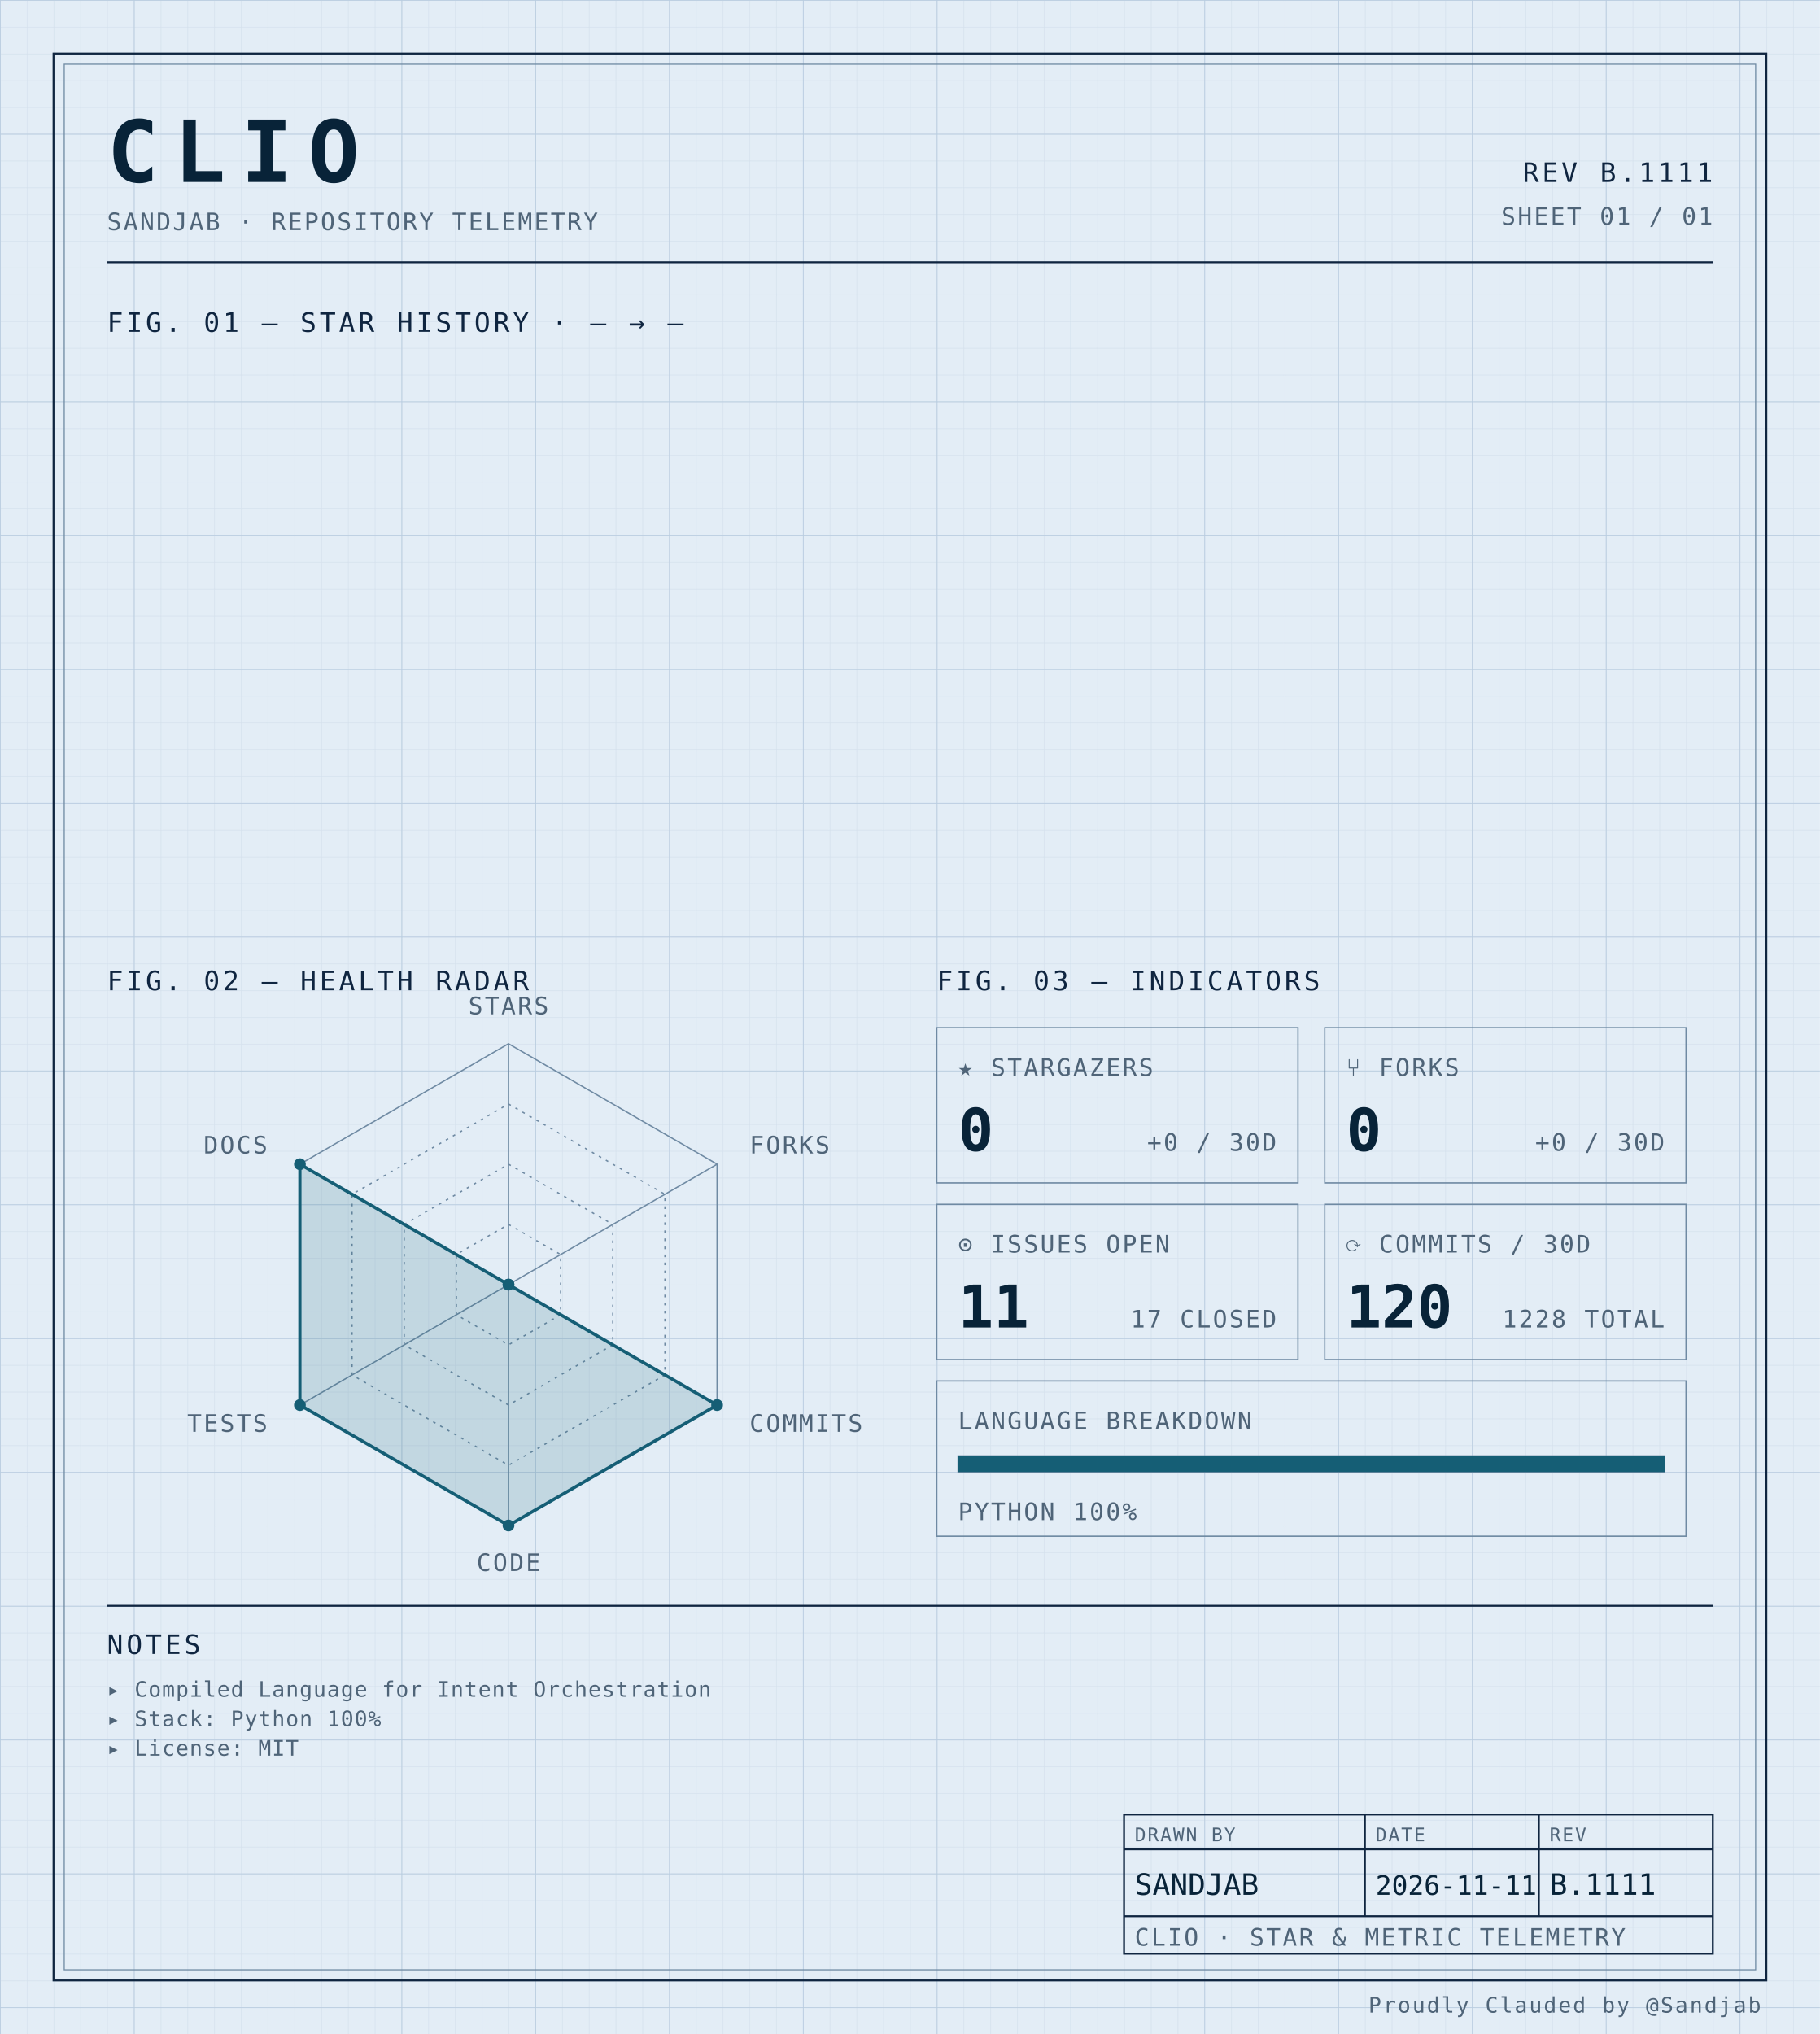
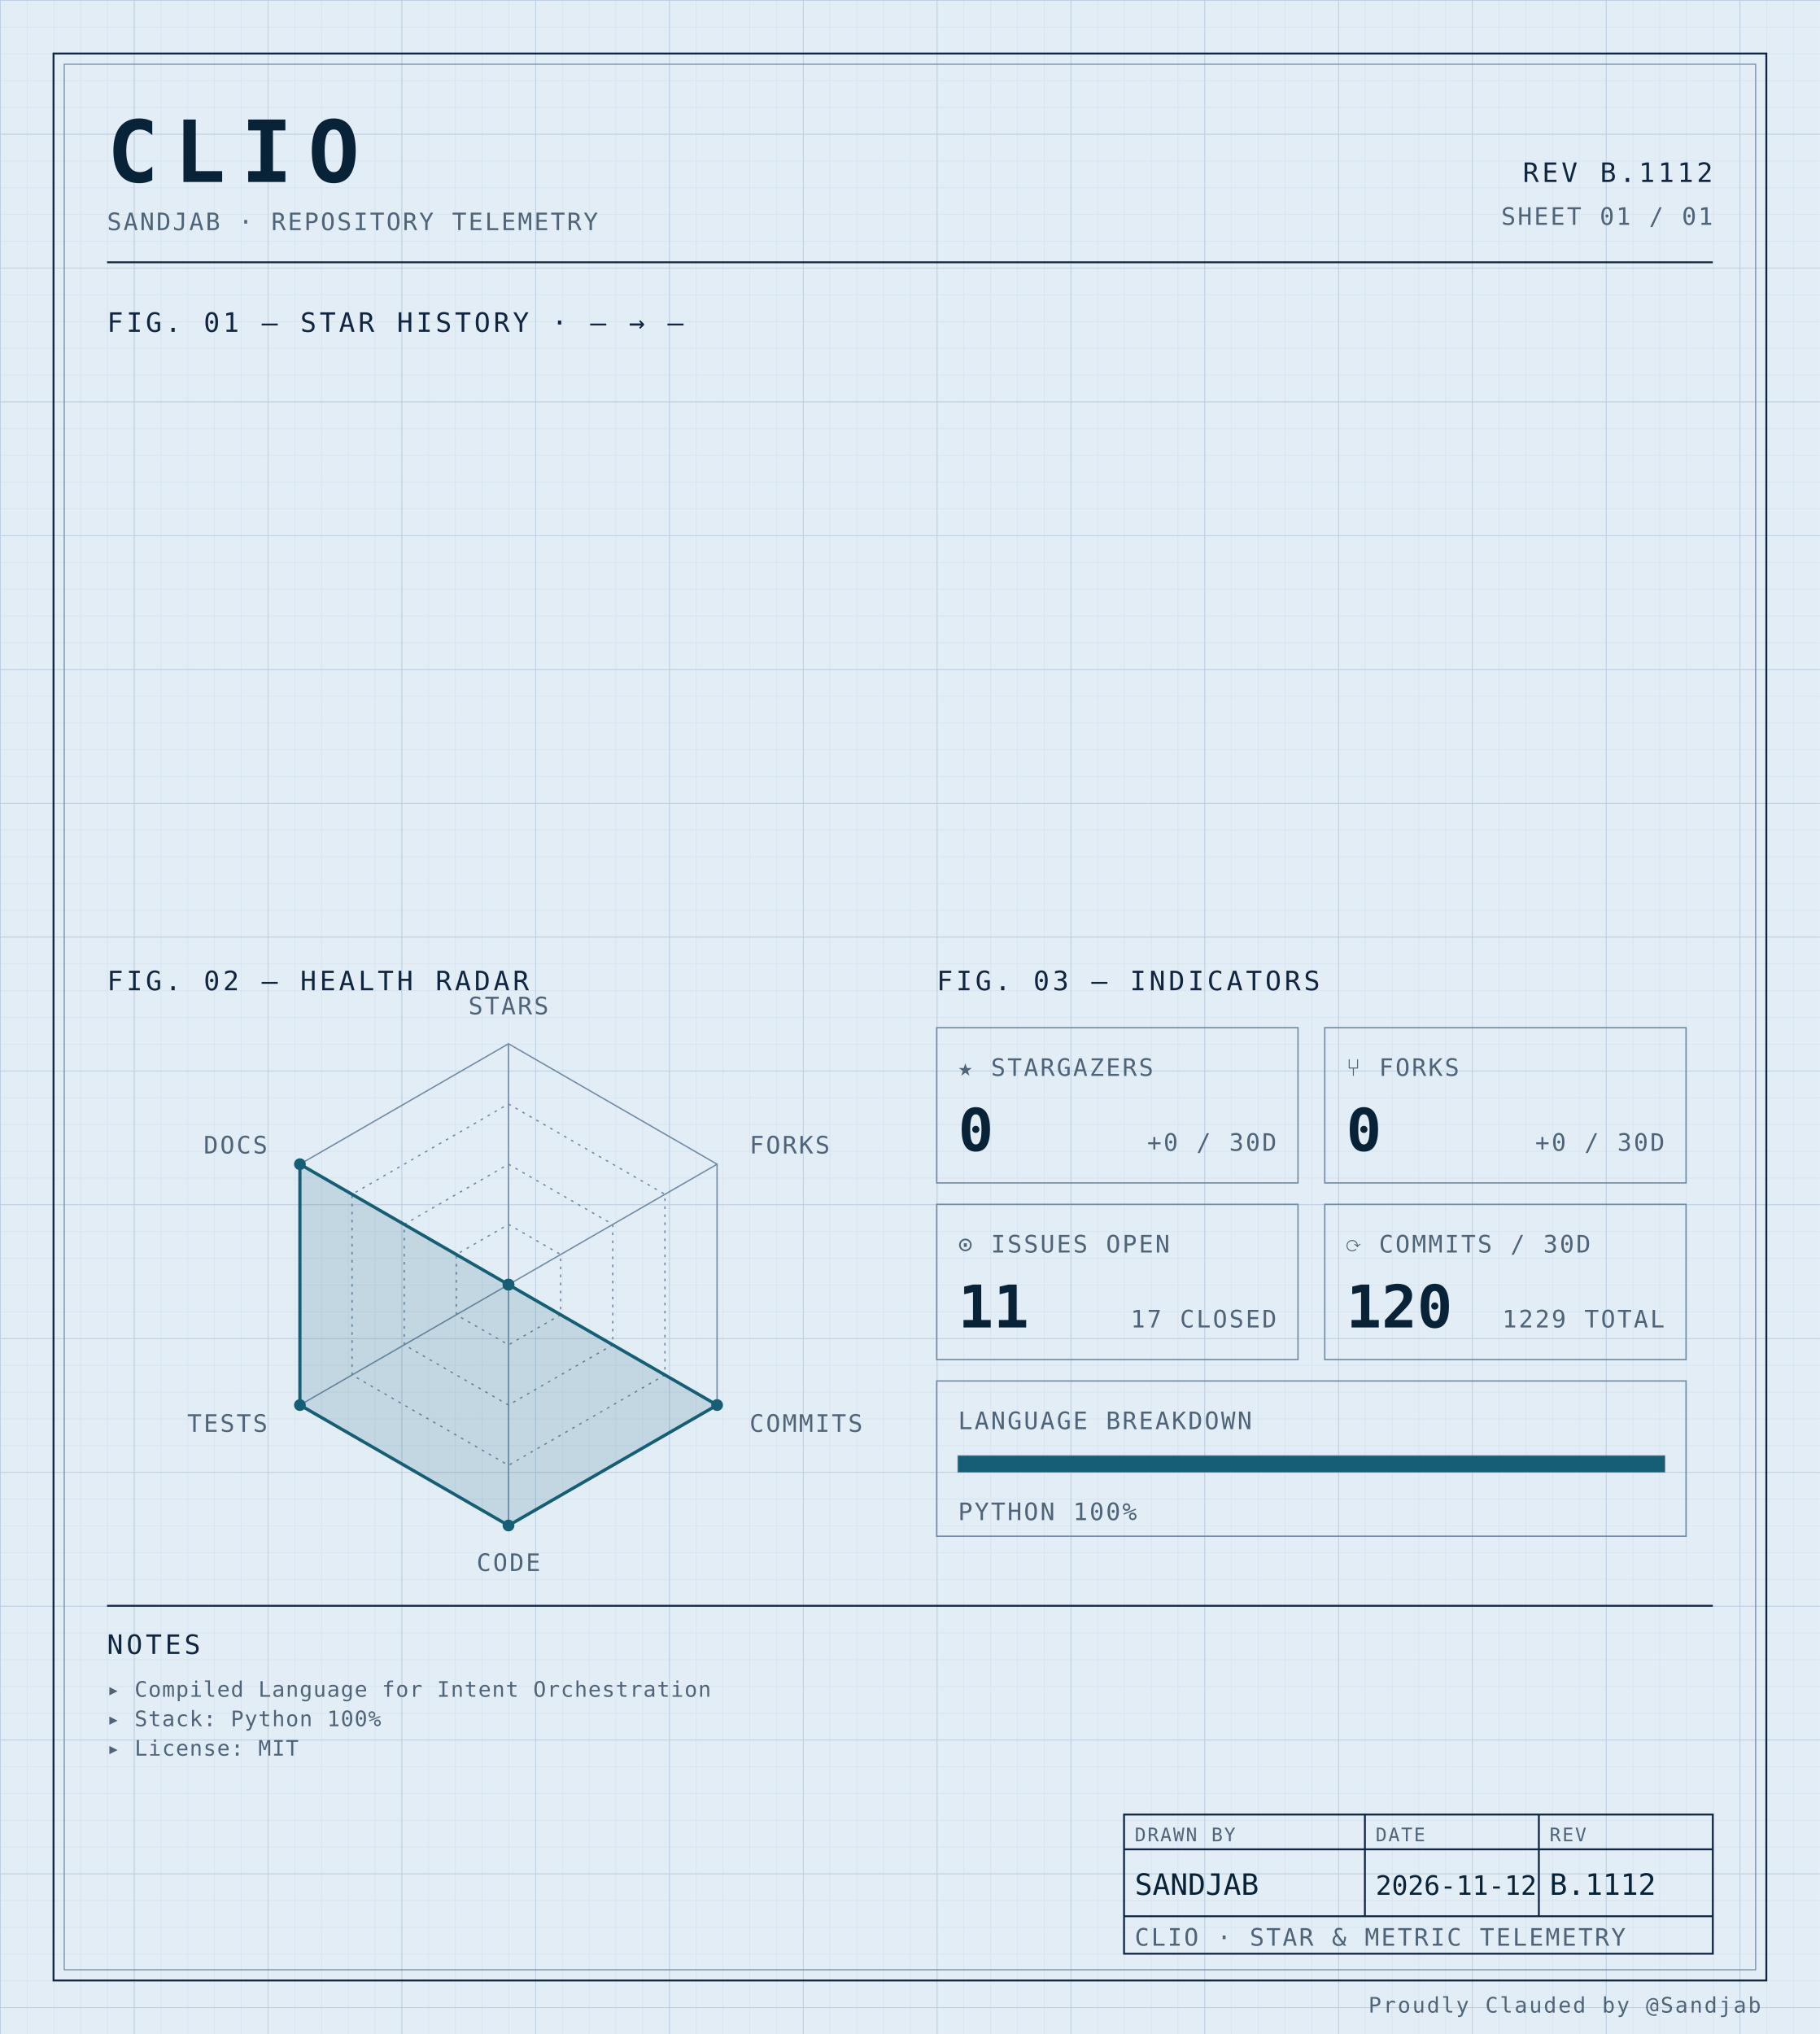
<svg xmlns="http://www.w3.org/2000/svg" width="100%" viewBox="0 0 680 760" role="img">
  <defs>
    <pattern id="grid-fine" width="10" height="10" patternUnits="userSpaceOnUse">
      <path d="M10 0H0V10" fill="none" stroke="#d4e0ec" stroke-width="0.4" />
    </pattern>
    <pattern id="grid-major" width="50" height="50" patternUnits="userSpaceOnUse">
      <path d="M50 0H0V50" fill="none" stroke="#b8cce0" stroke-width="0.5" />
    </pattern>
  </defs>
  <rect x="0" y="0" width="680" height="760" fill="#e3edf6" />
  <rect x="0" y="0" width="680" height="760" fill="url(#grid-fine)" />
  <rect x="0" y="0" width="680" height="760" fill="url(#grid-major)" />
  <rect x="20" y="20" width="640" height="720" fill="none" stroke="#0f2540" stroke-width="0.7" />
  <rect x="24" y="24" width="632" height="712" fill="none" stroke="#6f8aa3" stroke-width="0.4" />
  <text x="40" y="68" font-family="ui-monospace, 'SF Mono', 'JetBrains Mono', 'Cascadia Code', Consolas, monospace" font-size="32" font-weight="700" fill="#082338" text-anchor="start" letter-spacing="0.18em">CLIO</text>
  <text x="40" y="86" font-family="ui-monospace, 'SF Mono', 'JetBrains Mono', 'Cascadia Code', Consolas, monospace" font-size="9" font-weight="400" fill="#4f6478" text-anchor="start" letter-spacing="0.08em">SANDJAB · REPOSITORY TELEMETRY</text>
-   <text x="640" y="68" font-family="ui-monospace, 'SF Mono', 'JetBrains Mono', 'Cascadia Code', Consolas, monospace" font-size="10" font-weight="400" fill="#0f2540" text-anchor="end" letter-spacing="0.12em">REV B.1111</text>
+   <text x="640" y="68" font-family="ui-monospace, 'SF Mono', 'JetBrains Mono', 'Cascadia Code', Consolas, monospace" font-size="10" font-weight="400" fill="#0f2540" text-anchor="end" letter-spacing="0.12em">REV B.1112</text>
  <text x="640" y="84" font-family="ui-monospace, 'SF Mono', 'JetBrains Mono', 'Cascadia Code', Consolas, monospace" font-size="9" font-weight="400" fill="#4f6478" text-anchor="end" letter-spacing="0.08em">SHEET 01 / 01</text>
  <line x1="40" y1="98" x2="640" y2="98" stroke="#0f2540" stroke-width="0.7" />
  <text x="40" y="124" font-family="ui-monospace, 'SF Mono', 'JetBrains Mono', 'Cascadia Code', Consolas, monospace" font-size="10" font-weight="400" fill="#0f2540" text-anchor="start" letter-spacing="0.12em">FIG. 01 — STAR HISTORY · — → —</text>
  <text x="40" y="370" font-family="ui-monospace, 'SF Mono', 'JetBrains Mono', 'Cascadia Code', Consolas, monospace" font-size="10" font-weight="400" fill="#0f2540" text-anchor="start" letter-spacing="0.12em">FIG. 02 — HEALTH RADAR</text>
  <g transform="translate(190 480)">
    <polygon points="0.00,-90.00 77.94,-45.00 77.94,45.00 0.00,90.00 -77.94,45.00 -77.94,-45.00" fill="none" stroke="#6f8aa3" stroke-width="0.5" />
    <polygon points="0.00,-67.50 58.46,-33.75 58.46,33.75 0.00,67.50 -58.46,33.75 -58.46,-33.75" fill="none" stroke="#6f8aa3" stroke-width="0.5" stroke-dasharray="1,2" />
    <polygon points="0.00,-45.00 38.97,-22.50 38.97,22.50 0.00,45.00 -38.97,22.50 -38.97,-22.50" fill="none" stroke="#6f8aa3" stroke-width="0.5" stroke-dasharray="1,2" />
    <polygon points="0.00,-22.50 19.49,-11.25 19.49,11.25 0.00,22.50 -19.49,11.25 -19.49,-11.25" fill="none" stroke="#6f8aa3" stroke-width="0.5" stroke-dasharray="1,2" />
    <line x1="0" y1="0" x2="0.00" y2="-90.00" stroke="#6f8aa3" stroke-width="0.5" />
    <line x1="0" y1="0" x2="77.94" y2="-45.00" stroke="#6f8aa3" stroke-width="0.5" />
    <line x1="0" y1="0" x2="77.94" y2="45.00" stroke="#6f8aa3" stroke-width="0.5" />
    <line x1="0" y1="0" x2="0.00" y2="90.00" stroke="#6f8aa3" stroke-width="0.5" />
    <line x1="0" y1="0" x2="-77.94" y2="45.00" stroke="#6f8aa3" stroke-width="0.5" />
    <line x1="0" y1="0" x2="-77.94" y2="-45.00" stroke="#6f8aa3" stroke-width="0.5" />
    <polygon points="0.00,0.00 0.00,0.00 77.94,45.00 0.00,90.00 -77.94,45.00 -77.94,-45.00" fill="#155e75" fill-opacity="0.16" stroke="#155e75" stroke-width="1.2" />
    <circle cx="0.00" cy="0.00" r="2.2" fill="#155e75" />
    <circle cx="0.00" cy="0.00" r="2.2" fill="#155e75" />
    <circle cx="77.94" cy="45.00" r="2.2" fill="#155e75" />
    <circle cx="0.00" cy="90.00" r="2.2" fill="#155e75" />
    <circle cx="-77.94" cy="45.00" r="2.2" fill="#155e75" />
    <circle cx="-77.94" cy="-45.00" r="2.2" fill="#155e75" />
    <text x="6.3681633555662356e-15" y="-101" font-family="ui-monospace, 'SF Mono', 'JetBrains Mono', 'Cascadia Code', Consolas, monospace" font-size="9" font-weight="400" fill="#4f6478" text-anchor="middle" letter-spacing="0.08em">STARS</text>
    <text x="90.067" y="-49" font-family="ui-monospace, 'SF Mono', 'JetBrains Mono', 'Cascadia Code', Consolas, monospace" font-size="9" font-weight="400" fill="#4f6478" text-anchor="start" letter-spacing="0.08em">FORKS</text>
    <text x="90.067" y="55" font-family="ui-monospace, 'SF Mono', 'JetBrains Mono', 'Cascadia Code', Consolas, monospace" font-size="9" font-weight="400" fill="#4f6478" text-anchor="start" letter-spacing="0.08em">COMMITS</text>
    <text x="6.3681633555662356e-15" y="107" font-family="ui-monospace, 'SF Mono', 'JetBrains Mono', 'Cascadia Code', Consolas, monospace" font-size="9" font-weight="400" fill="#4f6478" text-anchor="middle" letter-spacing="0.08em">CODE</text>
    <text x="-90.067" y="55" font-family="ui-monospace, 'SF Mono', 'JetBrains Mono', 'Cascadia Code', Consolas, monospace" font-size="9" font-weight="400" fill="#4f6478" text-anchor="end" letter-spacing="0.08em">TESTS</text>
    <text x="-90.067" y="-49" font-family="ui-monospace, 'SF Mono', 'JetBrains Mono', 'Cascadia Code', Consolas, monospace" font-size="9" font-weight="400" fill="#4f6478" text-anchor="end" letter-spacing="0.08em">DOCS</text>
  </g>
  <text x="350" y="370" font-family="ui-monospace, 'SF Mono', 'JetBrains Mono', 'Cascadia Code', Consolas, monospace" font-size="10" font-weight="400" fill="#0f2540" text-anchor="start" letter-spacing="0.12em">FIG. 03 — INDICATORS</text>
  <rect x="350" y="384" width="135" height="58" fill="none" stroke="#6f8aa3" stroke-width="0.5" />
  <text x="358" y="402" font-family="ui-monospace, 'SF Mono', 'JetBrains Mono', 'Cascadia Code', Consolas, monospace" font-size="9" font-weight="400" fill="#4f6478" text-anchor="start" letter-spacing="0.08em">★ STARGAZERS</text>
  <text x="358" y="430" font-family="ui-monospace, 'SF Mono', 'JetBrains Mono', 'Cascadia Code', Consolas, monospace" font-size="22" font-weight="700" fill="#082338" text-anchor="start" letter-spacing="normal">0</text>
  <text x="477" y="430" font-family="ui-monospace, 'SF Mono', 'JetBrains Mono', 'Cascadia Code', Consolas, monospace" font-size="9" font-weight="400" fill="#4f6478" text-anchor="end" letter-spacing="0.08em">+0 / 30D</text>
  <rect x="495" y="384" width="135" height="58" fill="none" stroke="#6f8aa3" stroke-width="0.5" />
  <text x="503" y="402" font-family="ui-monospace, 'SF Mono', 'JetBrains Mono', 'Cascadia Code', Consolas, monospace" font-size="9" font-weight="400" fill="#4f6478" text-anchor="start" letter-spacing="0.08em">⑂ FORKS</text>
  <text x="503" y="430" font-family="ui-monospace, 'SF Mono', 'JetBrains Mono', 'Cascadia Code', Consolas, monospace" font-size="22" font-weight="700" fill="#082338" text-anchor="start" letter-spacing="normal">0</text>
  <text x="622" y="430" font-family="ui-monospace, 'SF Mono', 'JetBrains Mono', 'Cascadia Code', Consolas, monospace" font-size="9" font-weight="400" fill="#4f6478" text-anchor="end" letter-spacing="0.08em">+0 / 30D</text>
  <rect x="350" y="450" width="135" height="58" fill="none" stroke="#6f8aa3" stroke-width="0.5" />
  <text x="358" y="468" font-family="ui-monospace, 'SF Mono', 'JetBrains Mono', 'Cascadia Code', Consolas, monospace" font-size="9" font-weight="400" fill="#4f6478" text-anchor="start" letter-spacing="0.08em">⊙ ISSUES OPEN</text>
  <text x="358" y="496" font-family="ui-monospace, 'SF Mono', 'JetBrains Mono', 'Cascadia Code', Consolas, monospace" font-size="22" font-weight="700" fill="#082338" text-anchor="start" letter-spacing="normal">11</text>
  <text x="477" y="496" font-family="ui-monospace, 'SF Mono', 'JetBrains Mono', 'Cascadia Code', Consolas, monospace" font-size="9" font-weight="400" fill="#4f6478" text-anchor="end" letter-spacing="0.08em">17 CLOSED</text>
  <rect x="495" y="450" width="135" height="58" fill="none" stroke="#6f8aa3" stroke-width="0.5" />
  <text x="503" y="468" font-family="ui-monospace, 'SF Mono', 'JetBrains Mono', 'Cascadia Code', Consolas, monospace" font-size="9" font-weight="400" fill="#4f6478" text-anchor="start" letter-spacing="0.08em">⟳ COMMITS / 30D</text>
  <text x="503" y="496" font-family="ui-monospace, 'SF Mono', 'JetBrains Mono', 'Cascadia Code', Consolas, monospace" font-size="22" font-weight="700" fill="#082338" text-anchor="start" letter-spacing="normal">120</text>
-   <text x="622" y="496" font-family="ui-monospace, 'SF Mono', 'JetBrains Mono', 'Cascadia Code', Consolas, monospace" font-size="9" font-weight="400" fill="#4f6478" text-anchor="end" letter-spacing="0.08em">1228 TOTAL</text>
+   <text x="622" y="496" font-family="ui-monospace, 'SF Mono', 'JetBrains Mono', 'Cascadia Code', Consolas, monospace" font-size="9" font-weight="400" fill="#4f6478" text-anchor="end" letter-spacing="0.08em">1229 TOTAL</text>
  <rect x="350" y="516" width="280" height="58" fill="none" stroke="#6f8aa3" stroke-width="0.5" />
  <text x="358" y="534" font-family="ui-monospace, 'SF Mono', 'JetBrains Mono', 'Cascadia Code', Consolas, monospace" font-size="9" font-weight="400" fill="#4f6478" text-anchor="start" letter-spacing="0.08em">LANGUAGE BREAKDOWN</text>
  <rect x="358" y="544" width="264" height="6" fill="none" stroke="#6f8aa3" stroke-width="0.5" />
  <rect x="358" y="544" width="264.00" height="6" fill="#155e75" />
  <text x="358" y="568" font-family="ui-monospace, 'SF Mono', 'JetBrains Mono', 'Cascadia Code', Consolas, monospace" font-size="9" font-weight="400" fill="#4f6478" text-anchor="start" letter-spacing="0.08em">PYTHON 100%</text>
  <line x1="40" y1="600" x2="640" y2="600" stroke="#0f2540" stroke-width="0.7" />
  <text x="40" y="618" font-family="ui-monospace, 'SF Mono', 'JetBrains Mono', 'Cascadia Code', Consolas, monospace" font-size="10" font-weight="400" fill="#0f2540" text-anchor="start" letter-spacing="0.12em">NOTES</text>
  <text x="40" y="634" font-family="ui-monospace, 'SF Mono', 'JetBrains Mono', 'Cascadia Code', Consolas, monospace" font-size="8" font-weight="400" fill="#4f6478" text-anchor="start" letter-spacing="0.04em">▸ Compiled Language for Intent Orchestration</text>
  <text x="40" y="645" font-family="ui-monospace, 'SF Mono', 'JetBrains Mono', 'Cascadia Code', Consolas, monospace" font-size="8" font-weight="400" fill="#4f6478" text-anchor="start" letter-spacing="0.04em">▸ Stack: Python 100%</text>
  <text x="40" y="656" font-family="ui-monospace, 'SF Mono', 'JetBrains Mono', 'Cascadia Code', Consolas, monospace" font-size="8" font-weight="400" fill="#4f6478" text-anchor="start" letter-spacing="0.04em">▸ License: MIT</text>
  <rect x="420" y="678" width="220" height="52" fill="none" stroke="#0f2540" stroke-width="0.7" />
  <line x1="420" y1="691" x2="640" y2="691" stroke="#0f2540" stroke-width="0.7" />
  <line x1="420" y1="716" x2="640" y2="716" stroke="#0f2540" stroke-width="0.7" />
  <line x1="510" y1="678" x2="510" y2="716" stroke="#0f2540" stroke-width="0.7" />
  <line x1="575" y1="678" x2="575" y2="716" stroke="#0f2540" stroke-width="0.7" />
  <text x="424" y="688" font-family="ui-monospace, 'SF Mono', 'JetBrains Mono', 'Cascadia Code', Consolas, monospace" font-size="7" font-weight="400" fill="#4f6478" text-anchor="start" letter-spacing="0.08em">DRAWN BY</text>
  <text x="514" y="688" font-family="ui-monospace, 'SF Mono', 'JetBrains Mono', 'Cascadia Code', Consolas, monospace" font-size="7" font-weight="400" fill="#4f6478" text-anchor="start" letter-spacing="0.08em">DATE</text>
  <text x="579" y="688" font-family="ui-monospace, 'SF Mono', 'JetBrains Mono', 'Cascadia Code', Consolas, monospace" font-size="7" font-weight="400" fill="#4f6478" text-anchor="start" letter-spacing="0.08em">REV</text>
  <text x="424" y="708" font-family="ui-monospace, 'SF Mono', 'JetBrains Mono', 'Cascadia Code', Consolas, monospace" font-size="11" font-weight="400" fill="#082338" text-anchor="start" letter-spacing="normal">SANDJAB</text>
-   <text x="514" y="708" font-family="ui-monospace, 'SF Mono', 'JetBrains Mono', 'Cascadia Code', Consolas, monospace" font-size="10" font-weight="400" fill="#082338" text-anchor="start" letter-spacing="normal">2026-11-11</text>
-   <text x="579" y="708" font-family="ui-monospace, 'SF Mono', 'JetBrains Mono', 'Cascadia Code', Consolas, monospace" font-size="11" font-weight="400" fill="#082338" text-anchor="start" letter-spacing="normal">B.1111</text>
+   <text x="514" y="708" font-family="ui-monospace, 'SF Mono', 'JetBrains Mono', 'Cascadia Code', Consolas, monospace" font-size="10" font-weight="400" fill="#082338" text-anchor="start" letter-spacing="normal">2026-11-12</text>
+   <text x="579" y="708" font-family="ui-monospace, 'SF Mono', 'JetBrains Mono', 'Cascadia Code', Consolas, monospace" font-size="11" font-weight="400" fill="#082338" text-anchor="start" letter-spacing="normal">B.1112</text>
  <text x="424" y="727" font-family="ui-monospace, 'SF Mono', 'JetBrains Mono', 'Cascadia Code', Consolas, monospace" font-size="9" font-weight="400" fill="#4f6478" text-anchor="start" letter-spacing="0.08em">CLIO · STAR &amp; METRIC TELEMETRY</text>
  <text x="658" y="752" font-family="ui-monospace, 'SF Mono', 'JetBrains Mono', 'Cascadia Code', Consolas, monospace" font-size="8" font-weight="400" fill="#4f6478" text-anchor="end" letter-spacing="0.08em">Proudly Clauded by @Sandjab</text>
</svg>
